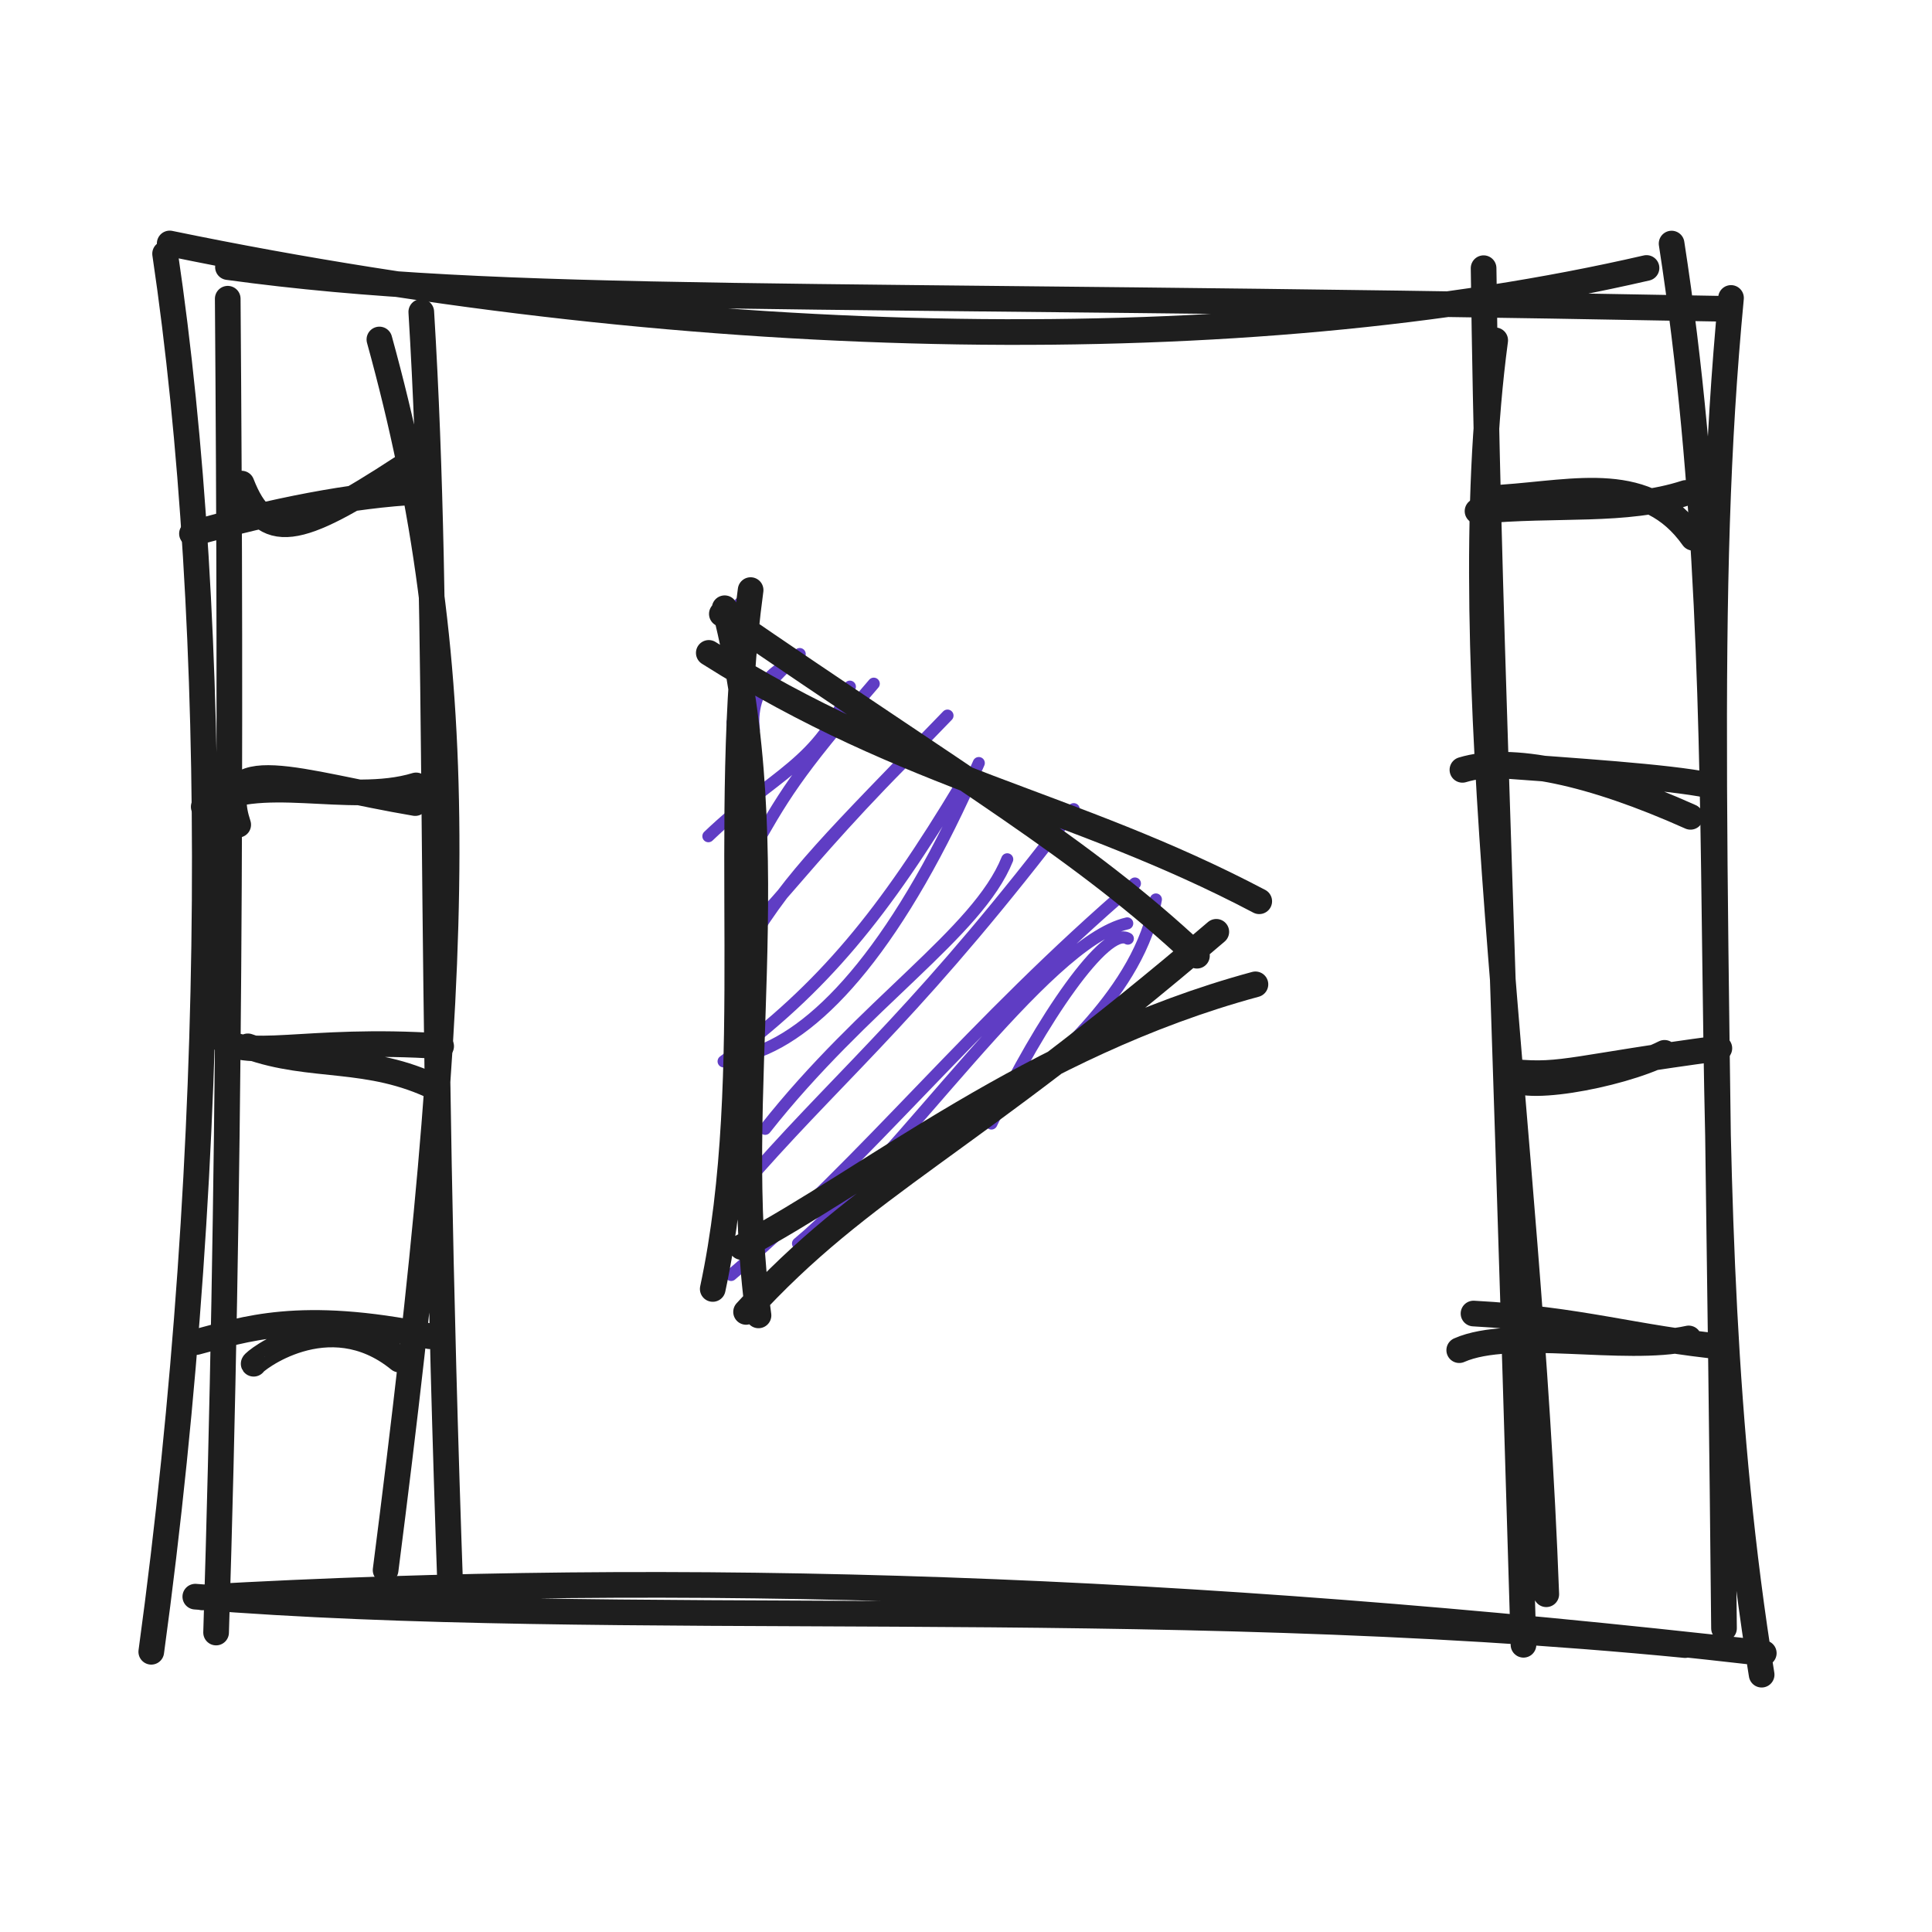
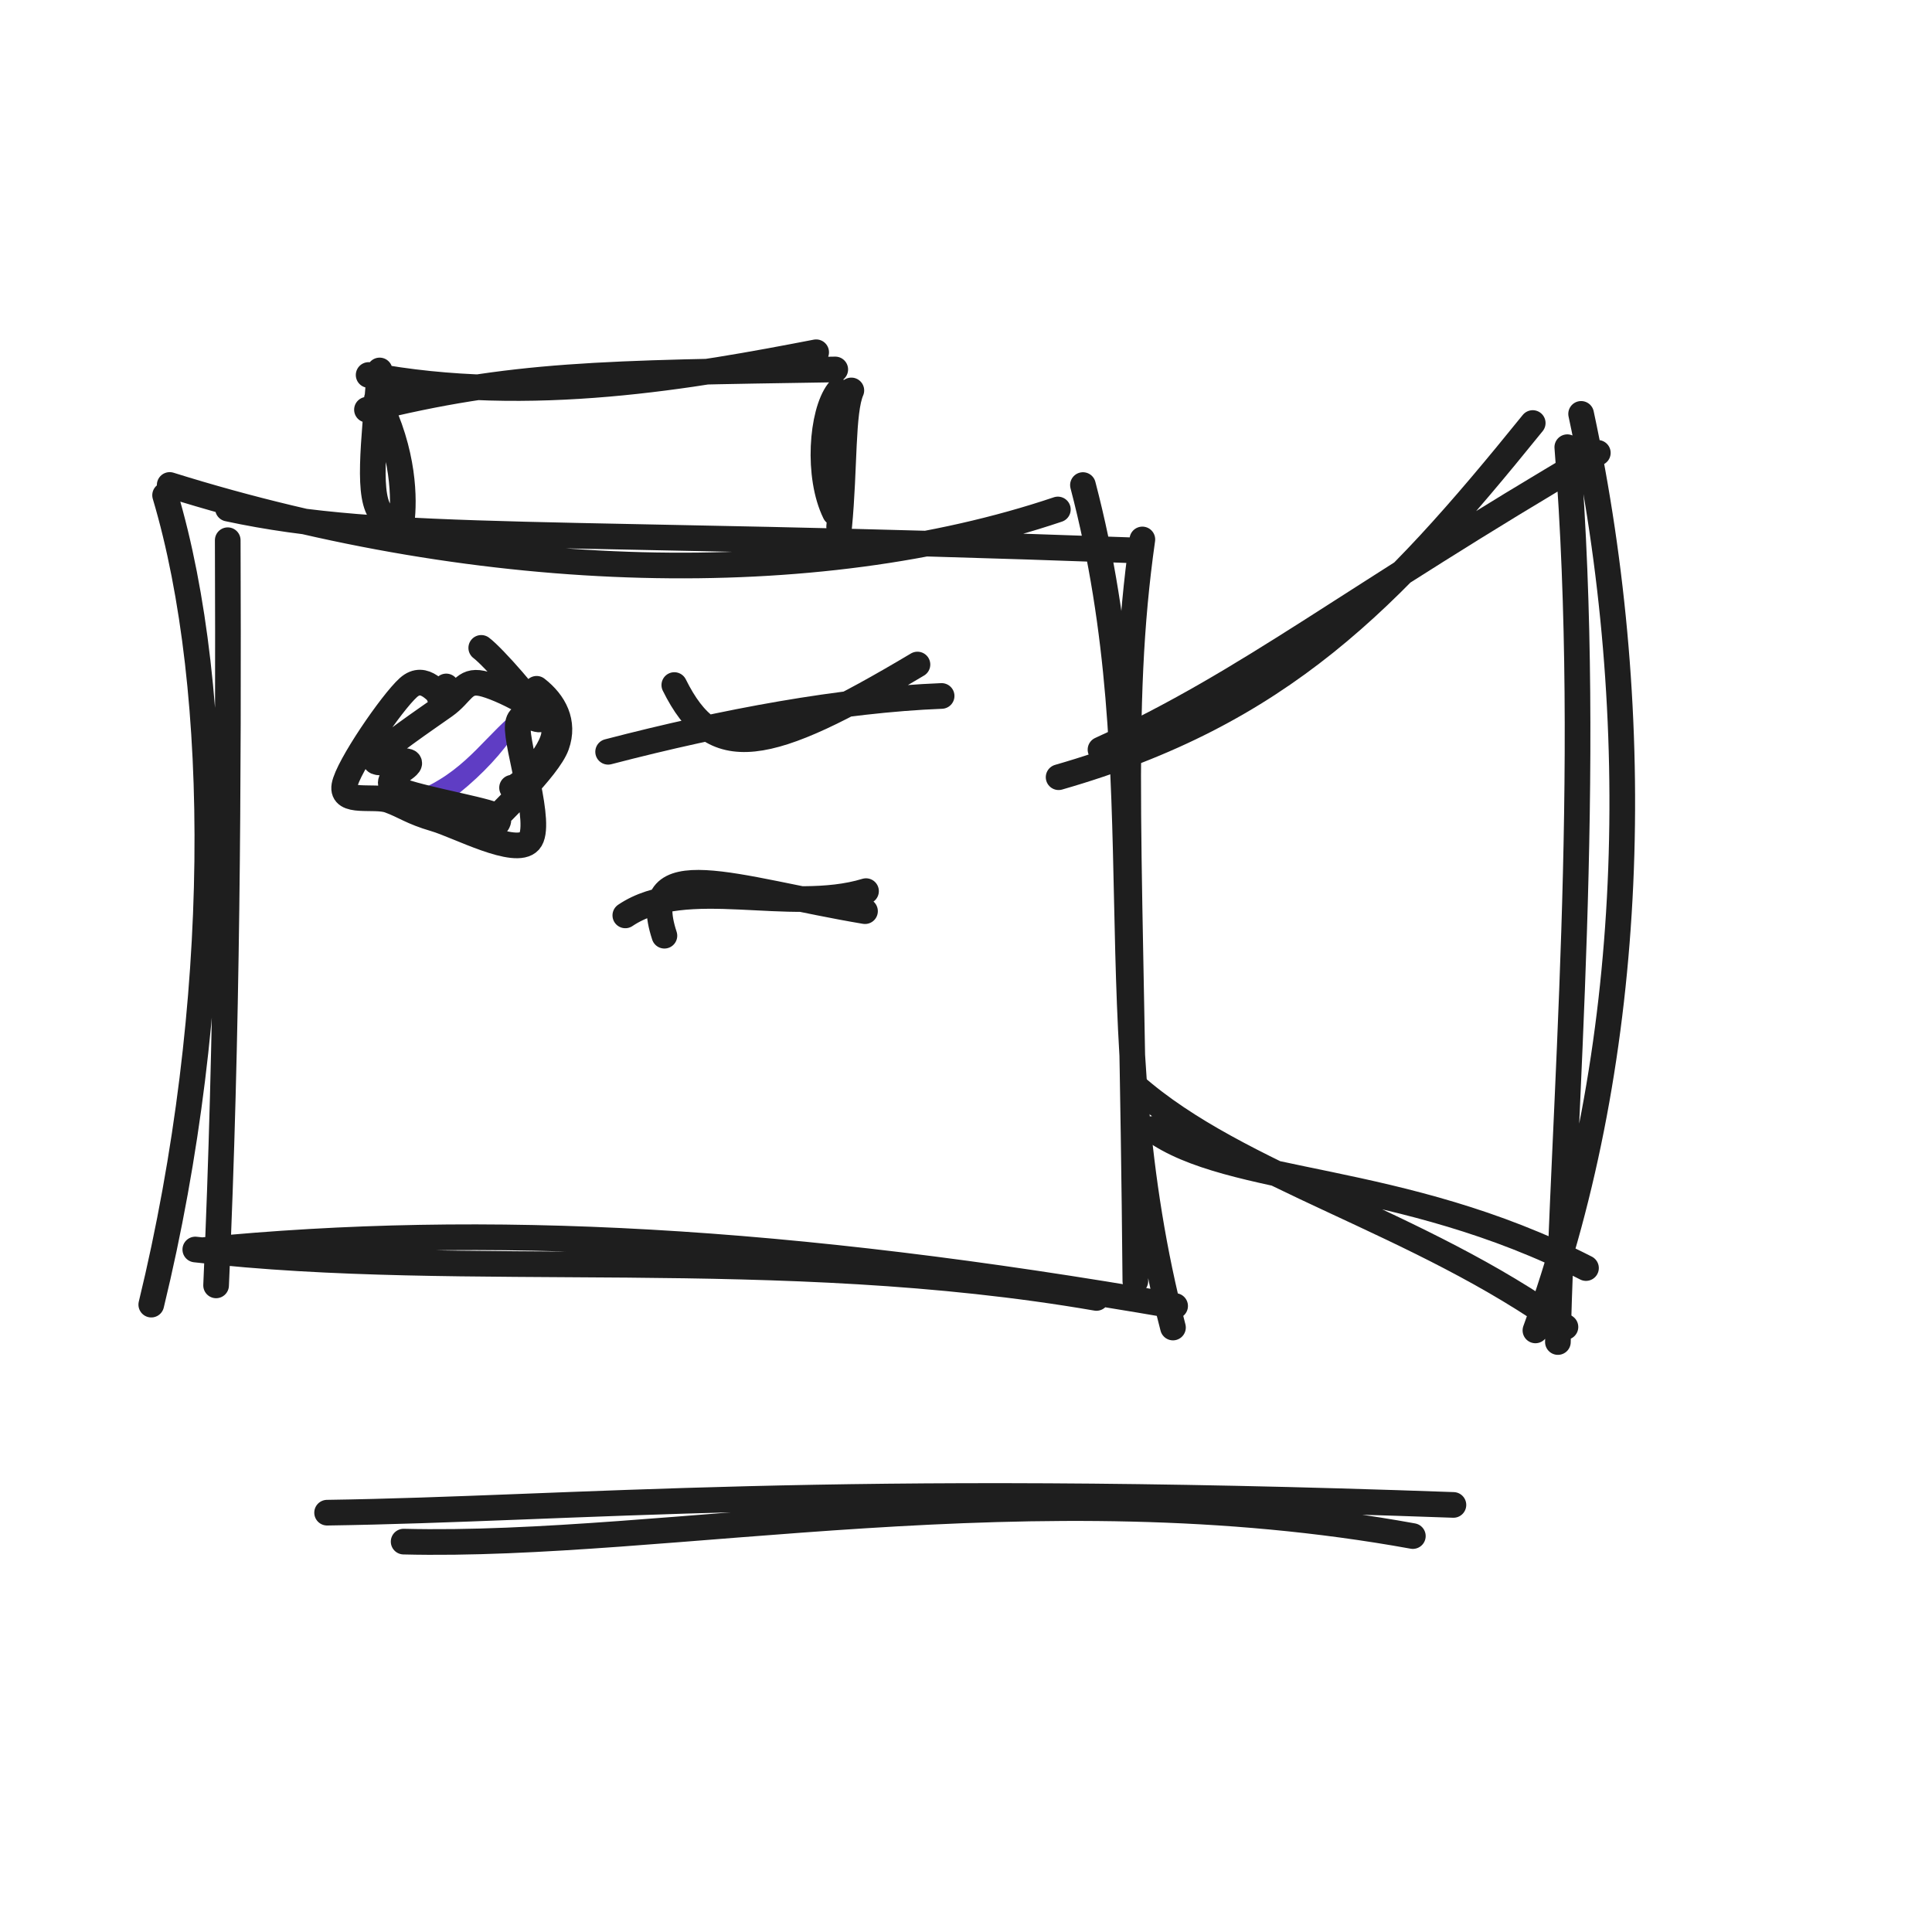
<svg xmlns="http://www.w3.org/2000/svg" width="128" height="128" viewBox="0 0 128 128" role="img">
-   <path d="M11.243 16.13 C46.528 23.417, 82.587 23.872, 109.086 17.754 M15.102 17.697 C33.567 20.226, 52.475 19.292, 113.828 20.452 M110.748 16.137 C115.798 48.743, 111.392 78.031, 116.713 110.952 M114.684 19.74 C112.826 39.323, 113.732 57.159, 114.22 107.881 M116.855 109.525 C78.291 105.135, 45.457 104.021, 13.394 105.832 M111.643 108.992 C75.913 105.509, 40.815 108.027, 12.939 105.783 M10.022 109.435 C14.608 75.878, 14.566 41.225, 10.938 16.81 M14.317 108.16 C15.232 78.974, 15.318 49.574, 15.088 19.791" stroke="#1e1e1e" stroke-width="1.7" fill="none" stroke-linecap="round" stroke-linejoin="round" />
-   <path d="M25.136 22.492 C31.299 44.826, 30.713 63.708, 25.547 104.027 M27.911 20.665 C29.223 42.129, 28.292 62.084, 29.86 106.003" stroke="#1e1e1e" stroke-width="1.7" fill="none" stroke-linecap="round" stroke-linejoin="round" />
-   <path d="M99.061 22.546 C96.149 44.36, 101.289 74.475, 102.445 105.623 M98.292 17.768 C98.586 40.24, 99.426 57.267, 100.935 108.971" stroke="#1e1e1e" stroke-width="1.7" fill="none" stroke-linecap="round" stroke-linejoin="round" />
-   <path d="M16.006 32.039 C17.558 36.019, 19.702 35.522, 26.588 31.021 M12.718 35.356 C18.014 33.859, 23.35 32.79, 27.789 32.582" stroke="#1e1e1e" stroke-width="1.7" fill="none" stroke-linecap="round" stroke-linejoin="round" />
-   <path d="M15.782 54.641 C14.129 49.606, 19.918 51.929, 27.508 53.206 M13.497 53.453 C17.034 51.069, 23.102 53.4, 27.567 52.035" stroke="#1e1e1e" stroke-width="1.7" fill="none" stroke-linecap="round" stroke-linejoin="round" />
-   <path d="M16.421 69.322 C20.657 70.846, 24.401 69.858, 28.959 72.099 M14.469 68.631 C16.062 70.412, 20.167 68.697, 29.227 69.316" stroke="#1e1e1e" stroke-width="1.7" fill="none" stroke-linecap="round" stroke-linejoin="round" />
-   <path d="M16.806 90.352 C16.744 90.256, 21.728 86.223, 26.454 90.076 M13.003 88.914 C16.215 88.076, 19.824 86.75, 28.469 88.529" stroke="#1e1e1e" stroke-width="1.7" fill="none" stroke-linecap="round" stroke-linejoin="round" />
-   <path d="M99.516 32.96 C104.505 32.615, 109.128 31.329, 112.175 35.63 M97.89 33.864 C103.177 33.351, 107.658 33.971, 111.686 32.659" stroke="#1e1e1e" stroke-width="1.7" fill="none" stroke-linecap="round" stroke-linejoin="round" />
-   <path d="M96.889 51.004 C100.096 50.031, 105.416 51.169, 112 54.117 M98.738 50.661 C104.307 51.075, 110.468 51.46, 113.245 52.03" stroke="#1e1e1e" stroke-width="1.7" fill="none" stroke-linecap="round" stroke-linejoin="round" />
-   <path d="M99.95 71.146 C100.183 72.552, 107.227 71.292, 110.278 69.753 M100.327 71.019 C103.5 71.342, 104.471 70.704, 113.912 69.45" stroke="#1e1e1e" stroke-width="1.7" fill="none" stroke-linecap="round" stroke-linejoin="round" />
-   <path d="M96.678 89.452 C100.138 87.924, 107.625 89.623, 111.88 88.675 M97.624 87.025 C104.755 87.412, 108.282 88.663, 114.337 89.248" stroke="#1e1e1e" stroke-width="1.7" fill="none" stroke-linecap="round" stroke-linejoin="round" />
-   <path d="M49.027 39.969 C49.027 39.969, 49.027 39.969, 49.027 39.969 M49.027 39.969 C49.027 39.969, 49.027 39.969, 49.027 39.969 M49.947 48.359 C49.551 45.187, 52.29 43.418, 53.24 44.12 M48.533 47.863 C50.535 46.037, 50.996 44.972, 52.983 43.332 M46.932 55.401 C51.212 51.303, 54.342 50.59, 56.307 45.493 M49.65 56.718 C51.932 52.703, 52.653 51.378, 57.889 45.296 M49.363 61.062 C49.407 62.963, 52.842 57.286, 61.285 49.053 M49.656 62.453 C52.457 57.876, 54.952 55.504, 62.774 47.41 M49.89 69.802 C54.409 68.305, 59.668 62.452, 64.847 50.554 M47.94 70.318 C54.593 65.431, 58.567 60.487, 63.671 52.001 M50.694 74.788 C57.246 66.466, 64.775 61.807, 66.732 56.931 M50.143 77.54 C56.278 70.637, 61.176 66.708, 71.137 53.609 M52.871 82.384 C59.653 76.751, 69.199 62.433, 74.682 61.177 M48.438 84.47 C57.595 76.676, 64.299 67.873, 75.191 58.534 M65.684 74.436 C68.998 67.47, 73.304 61.329, 74.723 62.187 M67.114 72.797 C69.438 70.473, 75.52 65.758, 76.581 59.592" stroke="#5f3dc4" stroke-width="0.8" fill="none" stroke-linecap="round" stroke-linejoin="round" />
-   <path d="M48.011 40.297 C52.218 56.832, 48.242 72.514, 50.253 87.148 M49.73 39.095 C47.657 54.371, 50.289 71.069, 47.221 85.397 M49.134 82.62 C57.593 78.17, 68.395 69.214, 83.176 65.215 M49.429 86.917 C57.216 78.375, 63.929 75.983, 80.583 61.735 M83.428 59.711 C70.953 53.137, 60.348 51.731, 46.959 43.256 M79.301 63.319 C71.636 56.13, 64.125 51.895, 47.824 40.673" stroke="#1e1e1e" stroke-width="1.7" fill="none" stroke-linecap="round" stroke-linejoin="round" />
+   <path d="M11.243 32.13 C32.253 38.703, 54.037 39.158, 70.086 33.754 M15.102 33.697 C25.767 35.994, 36.874 35.061, 74.828 36.452 M71.748 32.137 C76.839 51.54, 72.433 67.624, 77.713 87.952 M75.684 35.74 C74.068 47.113, 74.974 56.739, 75.22 84.881 M77.855 86.525 C52.199 82.084, 32.274 80.97, 13.394 82.832 M72.643 85.992 C51.454 82.339, 30.897 84.858, 12.939 82.783 M10.022 86.435 C14.834 66.634, 14.792 45.736, 10.938 32.81 M14.317 85.16 C15.061 68.559, 15.147 51.745, 15.088 35.791" stroke="#1e1e1e" stroke-width="1.7" fill="none" stroke-linecap="round" stroke-linejoin="round" />
+   <path d="M70.136 51.492 C84.858 47.258, 92.061 39.757, 101.547 28.027 M72.911 49.665 C82.84 45.139, 89.431 39.616, 105.86 30.003 M104.753 27.421 C109.099 47.645, 108.363 69.961, 101.726 88.143 M103.837 29.628 C105.548 51.155, 103.533 74.033, 103.215 88.913 M105.076 84.012 C92.815 77.738, 81.526 78.594, 76.321 74.801 M103.715 87.916 C93.917 80.849, 82.051 78.009, 75.131 71.901" stroke="#1e1e1e" stroke-width="1.7" fill="none" stroke-linecap="round" stroke-linejoin="round" />
+   <path d="M24.628 50.56 C24.628 50.56, 24.628 50.56, 24.628 50.56 M24.628 50.56 C24.628 50.56, 24.628 50.56, 24.628 50.56 M28.323 53.588 C31.829 51.267, 34.259 48.422, 35.197 45.564 M28.227 52.582 C31.394 51.1, 32.504 48.857, 34.863 47.102" stroke="#5f3dc4" stroke-width="0.8" fill="none" stroke-linecap="round" stroke-linejoin="round" />
+   <path d="M35.553 45.635 C36.722 46.544, 37.42 47.851, 36.875 49.377 C36.33 50.903, 32.97 54.023, 32.282 54.793 C31.593 55.562, 33.769 54.427, 32.744 53.994 C31.719 53.562, 27.071 52.779, 26.131 52.199 C25.19 51.619, 27.305 50.84, 27.1 50.515 C26.896 50.189, 24.51 50.868, 24.903 50.244 C25.295 49.62, 28.287 47.598, 29.456 46.77 C30.625 45.942, 30.711 45.026, 31.916 45.278 C33.122 45.53, 36.352 47.13, 36.687 48.281 C37.022 49.433, 34.489 52.212, 33.925 52.187 M31.884 42.924 C32.684 43.521, 35.331 46.54, 35.734 47.397 C36.138 48.253, 34.414 46.676, 34.304 48.064 C34.193 49.452, 35.99 54.695, 35.073 55.725 C34.156 56.756, 30.348 54.698, 28.801 54.248 C27.254 53.797, 26.788 53.389, 25.79 53.024 C24.792 52.658, 22.603 53.301, 22.814 52.057 C23.025 50.812, 25.961 46.539, 27.053 45.557 C28.146 44.574, 29.028 46.074, 29.368 46.163 C29.708 46.251, 29.06 46.2, 29.092 46.086 C29.125 45.972, 29.128 45.909, 29.564 45.479" stroke="#1e1e1e" stroke-width="1.7" fill="none" stroke-linecap="round" stroke-linejoin="round" />
+   <path d="M44.675 45.386 C47.302 50.683, 50.718 50.02, 60.784 44.027 M40.29 49.808 C48.026 47.792, 55.813 46.367, 62.385 46.109" stroke="#1e1e1e" stroke-width="1.7" fill="none" stroke-linecap="round" stroke-linejoin="round" />
+   <path d="M44.019 61.993 C42.146 56.287, 48.707 58.92, 57.309 60.367 M41.429 60.647 C45.438 57.945, 52.316 60.586, 57.376 59.04" stroke="#1e1e1e" stroke-width="1.7" fill="none" stroke-linecap="round" stroke-linejoin="round" />
+   <path d="M26.614 34.548 C26.787 33.135, 26.804 29.997, 24.973 26.399 M25.313 34.088 C24.293 32.978, 24.763 29.569, 25.152 24.544 M24.312 27.144 C33.952 24.746, 39.875 24.721, 55.338 24.477 M24.423 24.844 C35.132 26.881, 46.067 24.883, 54.073 23.338 M55.536 25.929 C54.427 27.384, 54.129 31.557, 55.32 33.975 M56.404 25.867 C55.789 27.279, 55.97 31.011, 55.596 34.894" stroke="#1e1e1e" stroke-width="1.7" fill="none" stroke-linecap="round" stroke-linejoin="round" />
+   <path d="M26.742 102.136 C44.221 102.577, 68.43 97.199, 93.605 101.768 M21.671 100.219 C38.002 99.982, 54.861 98.214, 96.293 99.705" stroke="#1e1e1e" stroke-width="1.7" fill="none" stroke-linecap="round" stroke-linejoin="round" />
</svg>
